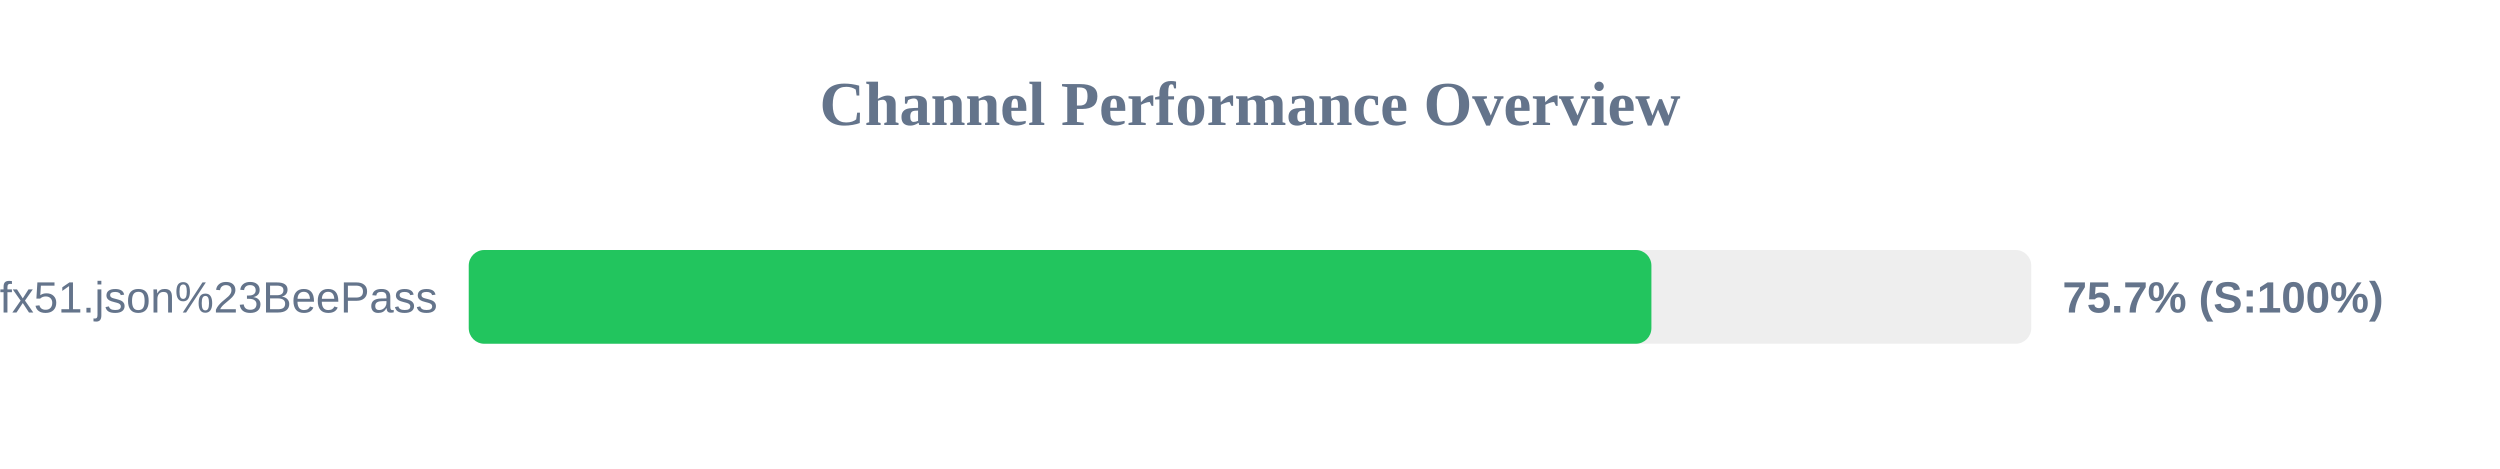
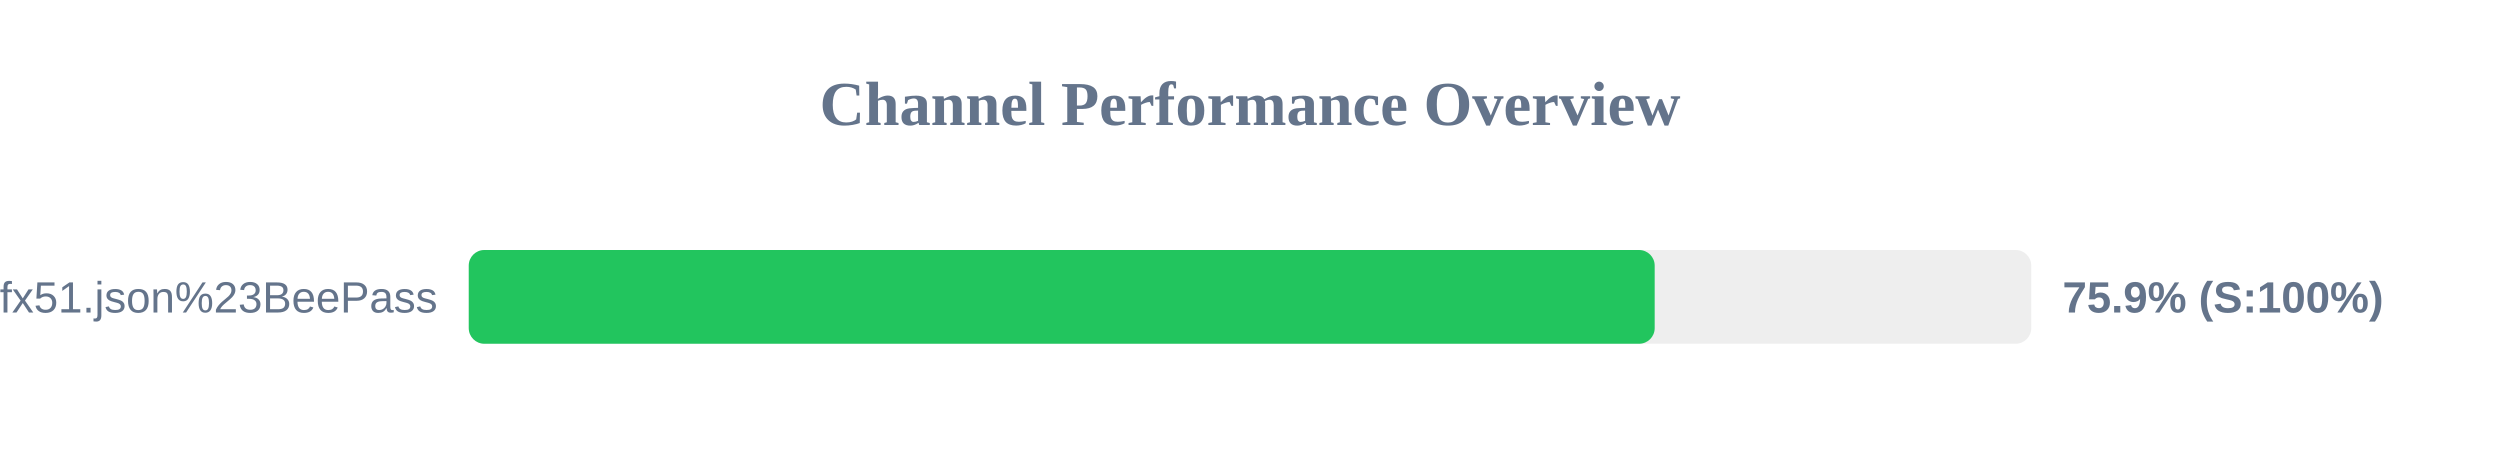
<svg xmlns="http://www.w3.org/2000/svg" width="800" height="150" version="1.1">
  <style>
        .row { font: 14px Arial; fill: #64748b; }
        .score { font: bold 14px Arial; fill: #64748b; }
    </style>
  <text x="400" y="40" text-anchor="middle" font-size="20px" font-weight="bold" fill="#64748b">Channel Performance Overview</text>
  <rect x="150" y="80" width="500" height="30" fill="#eee" rx="5" />
-   <rect x="150" y="80" width="378.45" height="30" fill="#22c55e" rx="5" />
+   <rect x="150" y="80" width="379.5" height="30" fill="#22c55e" rx="5" />
  <text x="140" y="100" text-anchor="end" class="row">sub?s=ssconf%3A%2F%2Fs3.amazonaws.com%2Fbeedynconprd%2Fzf38bv6oxi1nv3wfkpmxyfl8yj5fargza3foantoalu16vznl0ckxx7bgf1ufx51.json%23BeePass</text>
-   <text x="660" y="100" text-anchor="start" class="score">75.7% (S:100%)</text>
+   <text x="660" y="100" text-anchor="start" class="score">75.9% (S:100%)</text>
</svg>
